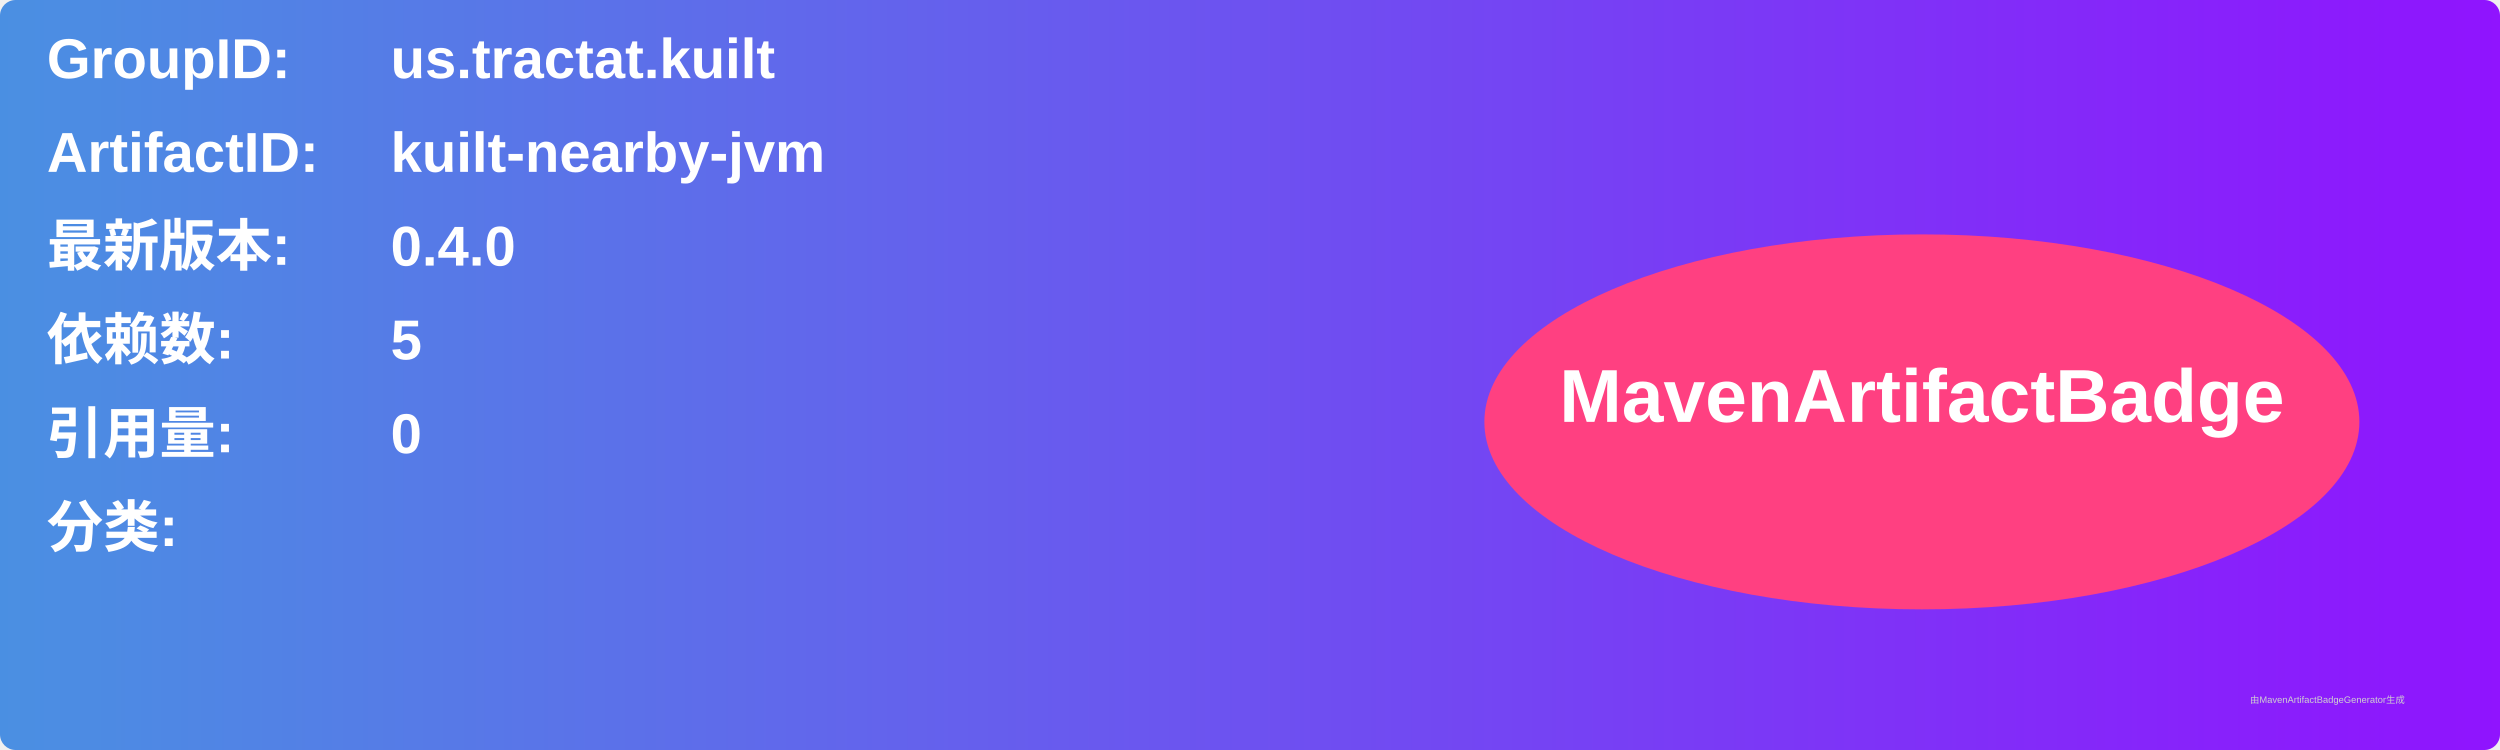
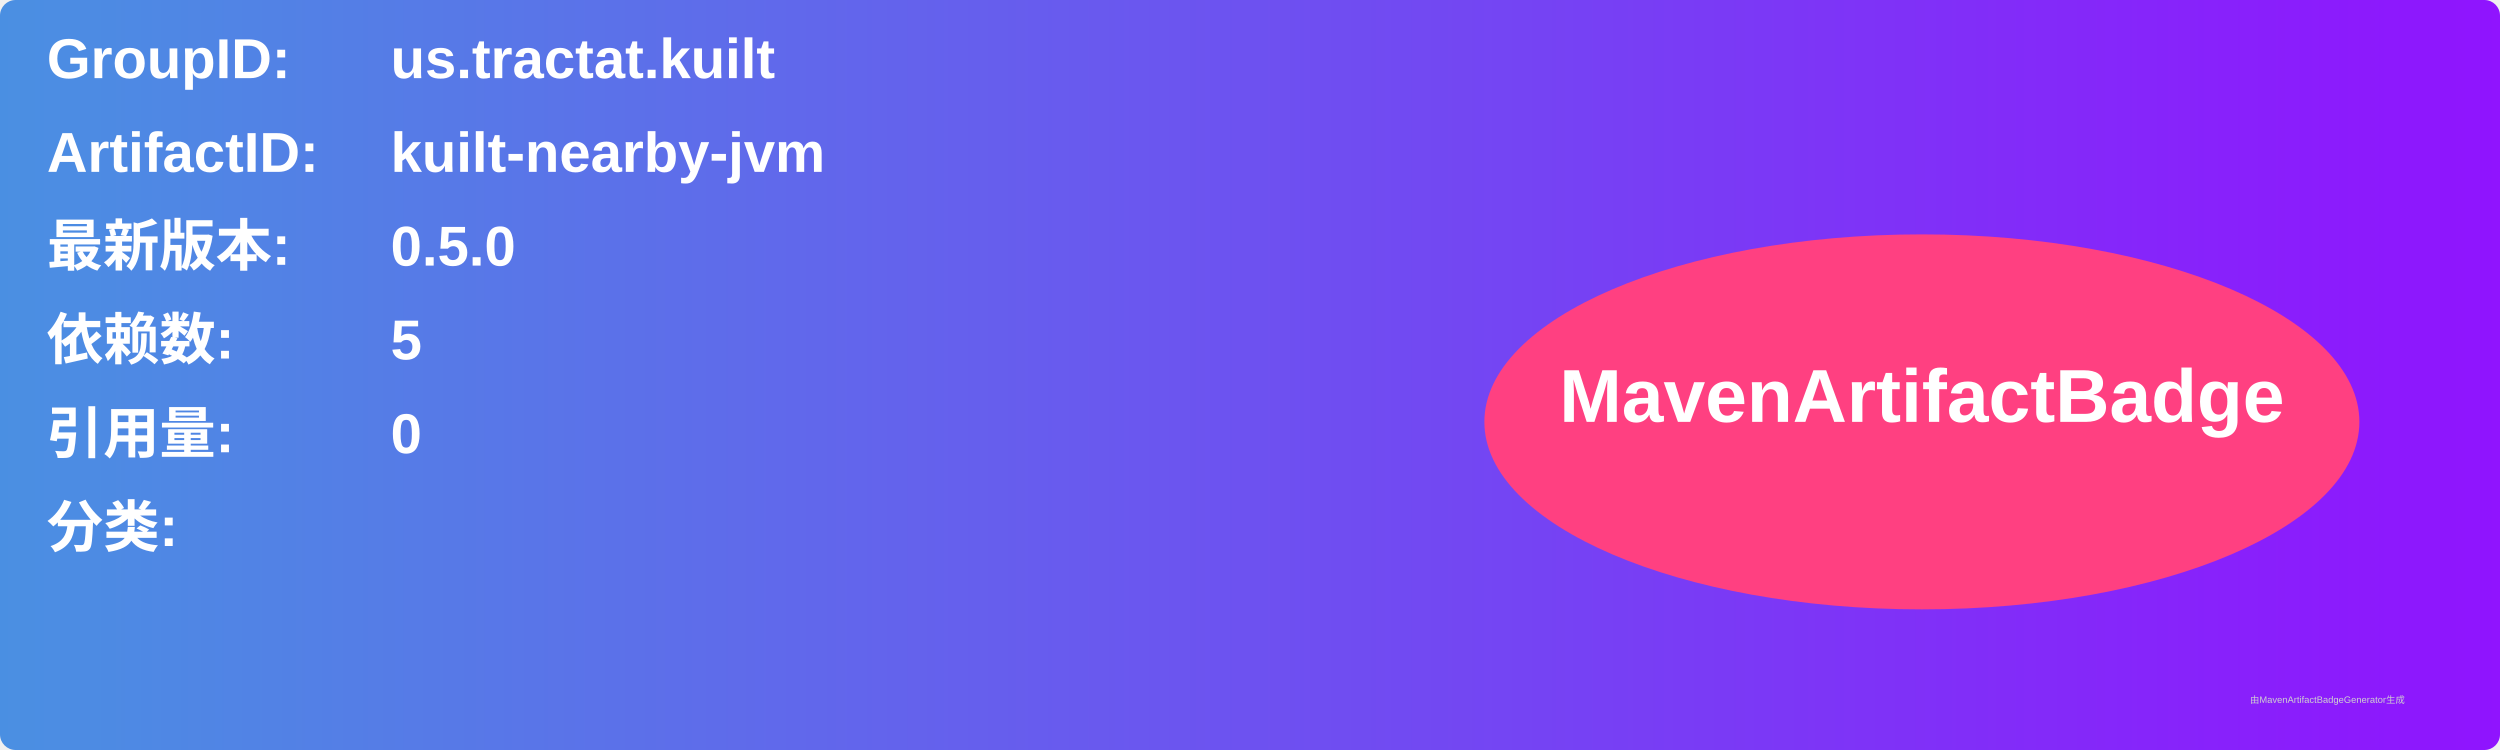
<svg xmlns="http://www.w3.org/2000/svg" width="800" height="240" viewBox="0 0 800 240">
  <linearGradient id="grad" x1="0%" y1="0%" x2="100%" y2="0%">
    <stop offset="0%" stop-color="#4a90e2" />
    <stop offset="100%" stop-color="#9013fe" />
  </linearGradient>
  <rect width="100%" height="100%" rx="5" ry="5" fill="url(#grad)" />
  <g transform="translate(15, 15)">
    <text x="0" y="10" font-family="Arial" font-size="18" fill="white" font-weight="bold" width="260">GroupID:</text>
    <text x="110" y="10" font-family="Arial" font-size="18" fill="white" font-weight="bold" width="460">us.tractat.kuilt</text>
    <text x="0" y="40" font-family="Arial" font-size="18" fill="white" font-weight="bold" width="260">ArtifactID:</text>
    <text x="110" y="40" font-family="Arial" font-size="18" fill="white" font-weight="bold" width="460">kuilt-nearby-jvm</text>
    <text x="0" y="70" font-family="Arial" font-size="18" fill="white" font-weight="bold">最新版本:</text>
    <text x="110" y="70" font-family="Arial" font-size="18" fill="white" font-weight="bold">
-       <tspan font-weight="bold">0.4.0</tspan>
+       <tspan font-weight="bold">0.5.0</tspan>
    </text>
    <text x="0" y="100" font-family="Arial" font-size="18" fill="white" font-weight="bold">依赖数: </text>
    <text x="110" y="100" font-family="Arial" font-size="18" fill="white">
      <tspan font-weight="bold">5</tspan>
    </text>
    <text x="0" y="130" font-family="Arial" font-size="18" fill="white" font-weight="bold">引用量: </text>
    <text x="110" y="130" font-family="Arial" font-size="18" fill="white">
      <tspan font-weight="bold">0</tspan>
    </text>
    <text x="0" y="160" font-family="Arial" font-size="18" fill="white" font-weight="bold">分类:</text>
    <text x="10" y="190" font-family="Arial" font-size="10" fill="white">
      <tspan font-weight="bold" />
    </text>
    <ellipse cx="600" cy="120" rx="140" ry="60" fill="#ff4081" />
    <text x="600" y="120" text-anchor="middle" font-family="Arial" font-size="24" fill="white" font-weight="bold">MavenArtifactBadge</text>
  </g>
  <text x="720" y="225" font-family="Arial" font-size="3" fill="#d0d0d0">由MavenArtifactBadgeGenerator生成</text>
</svg>
